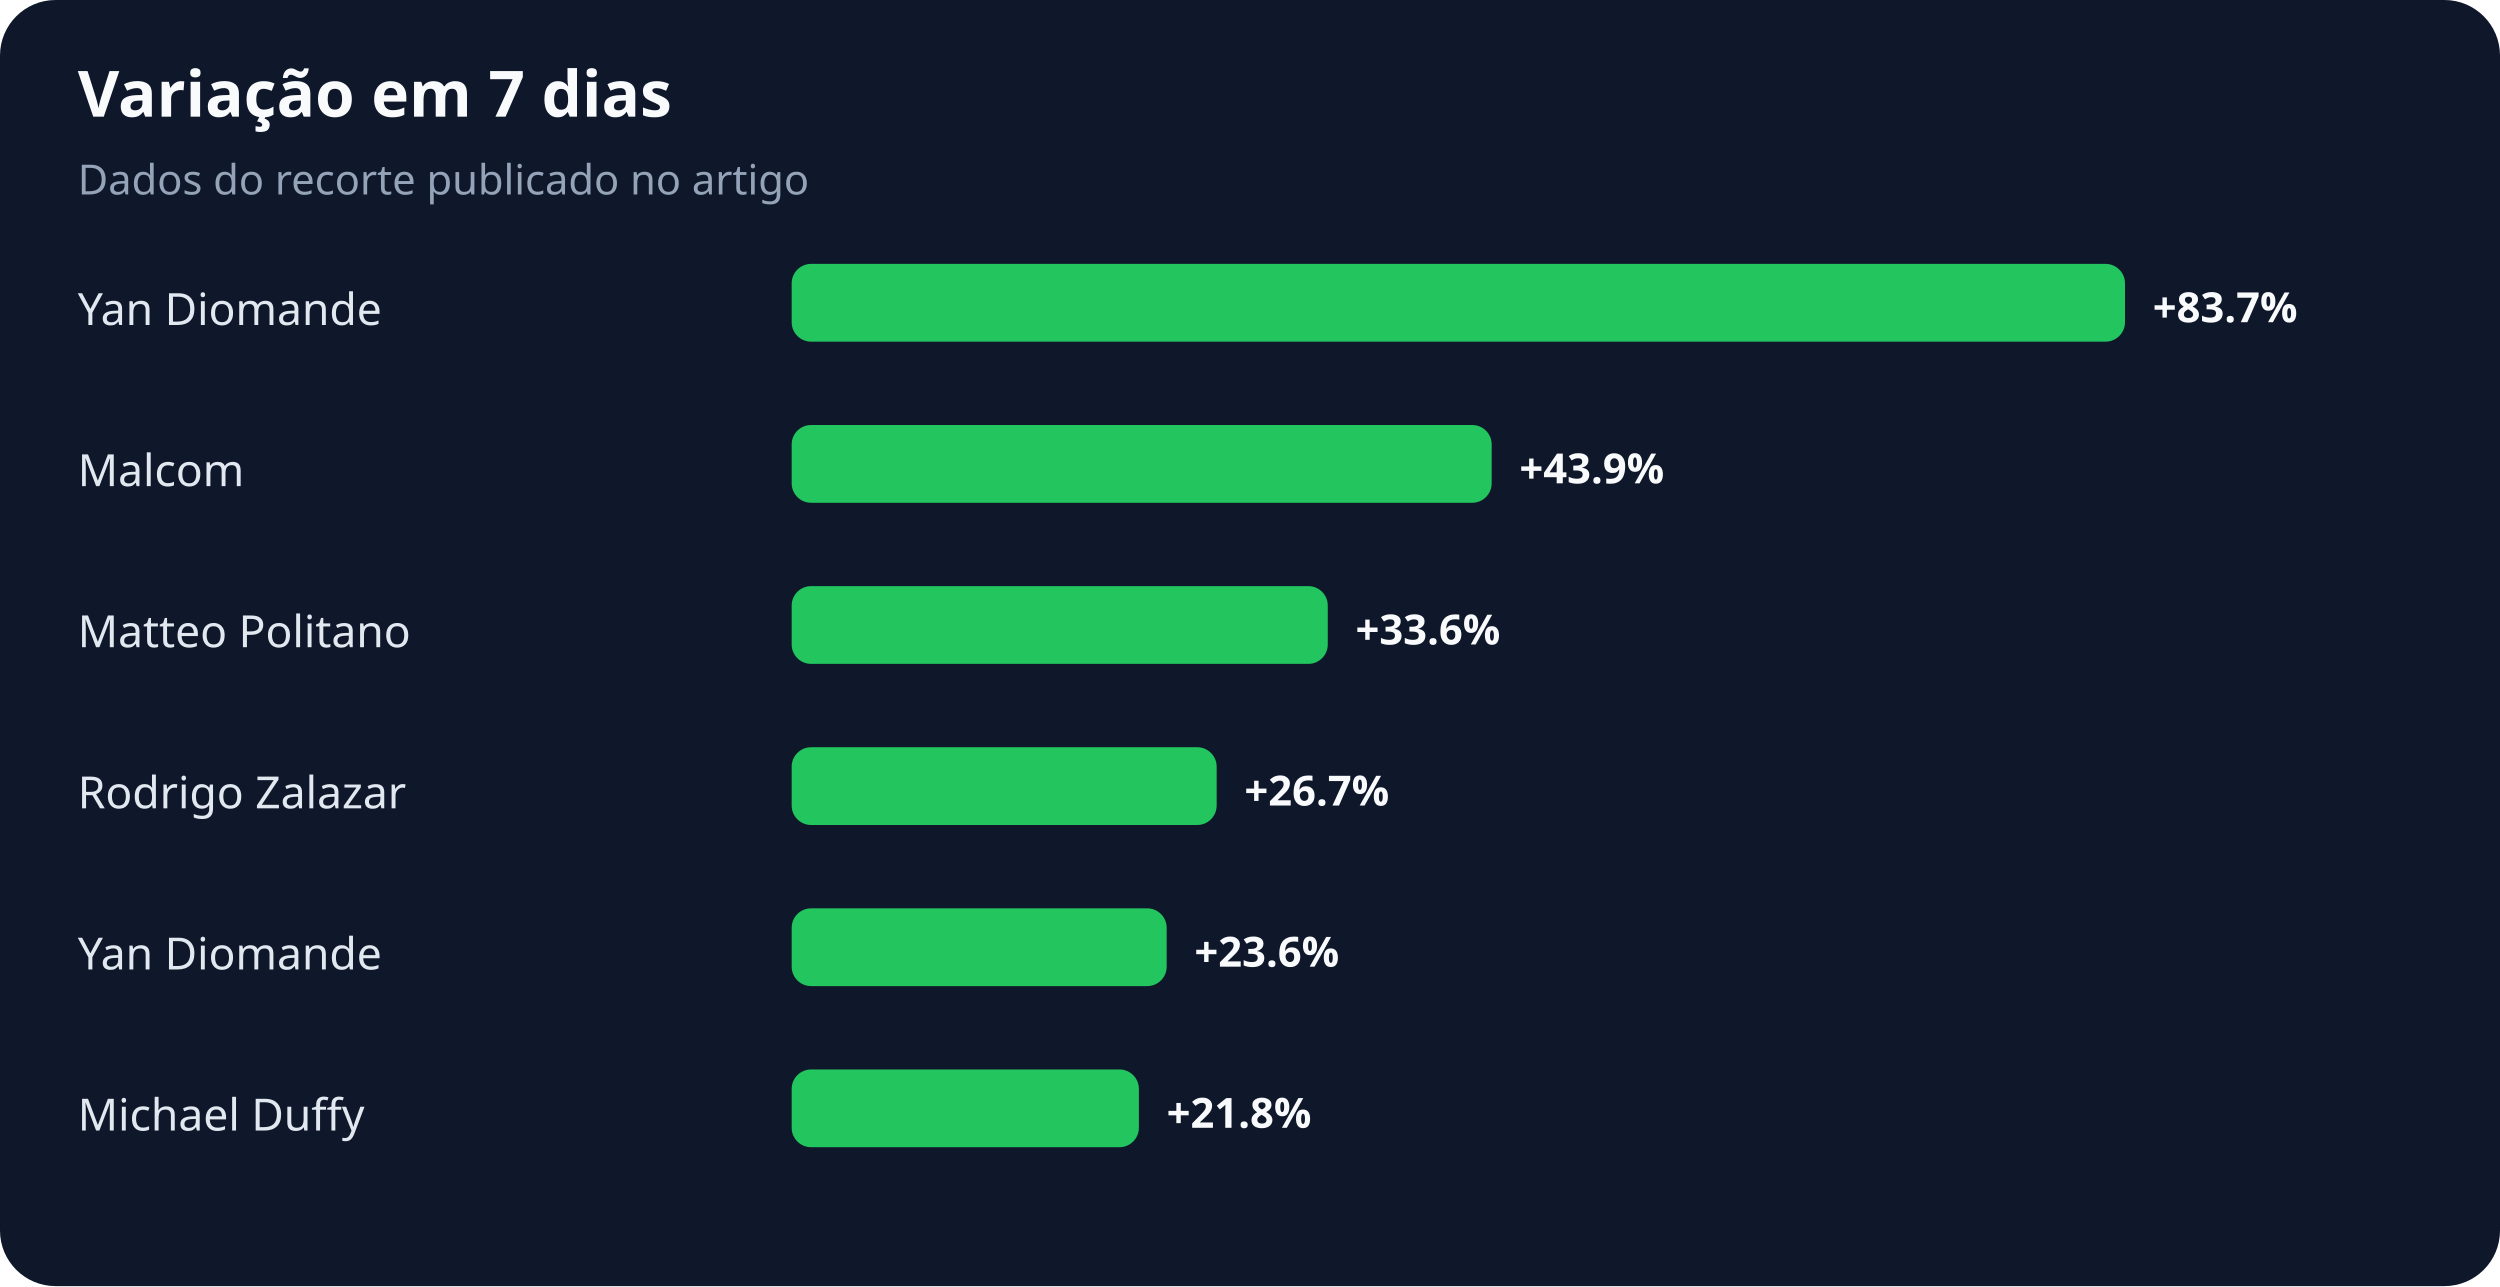
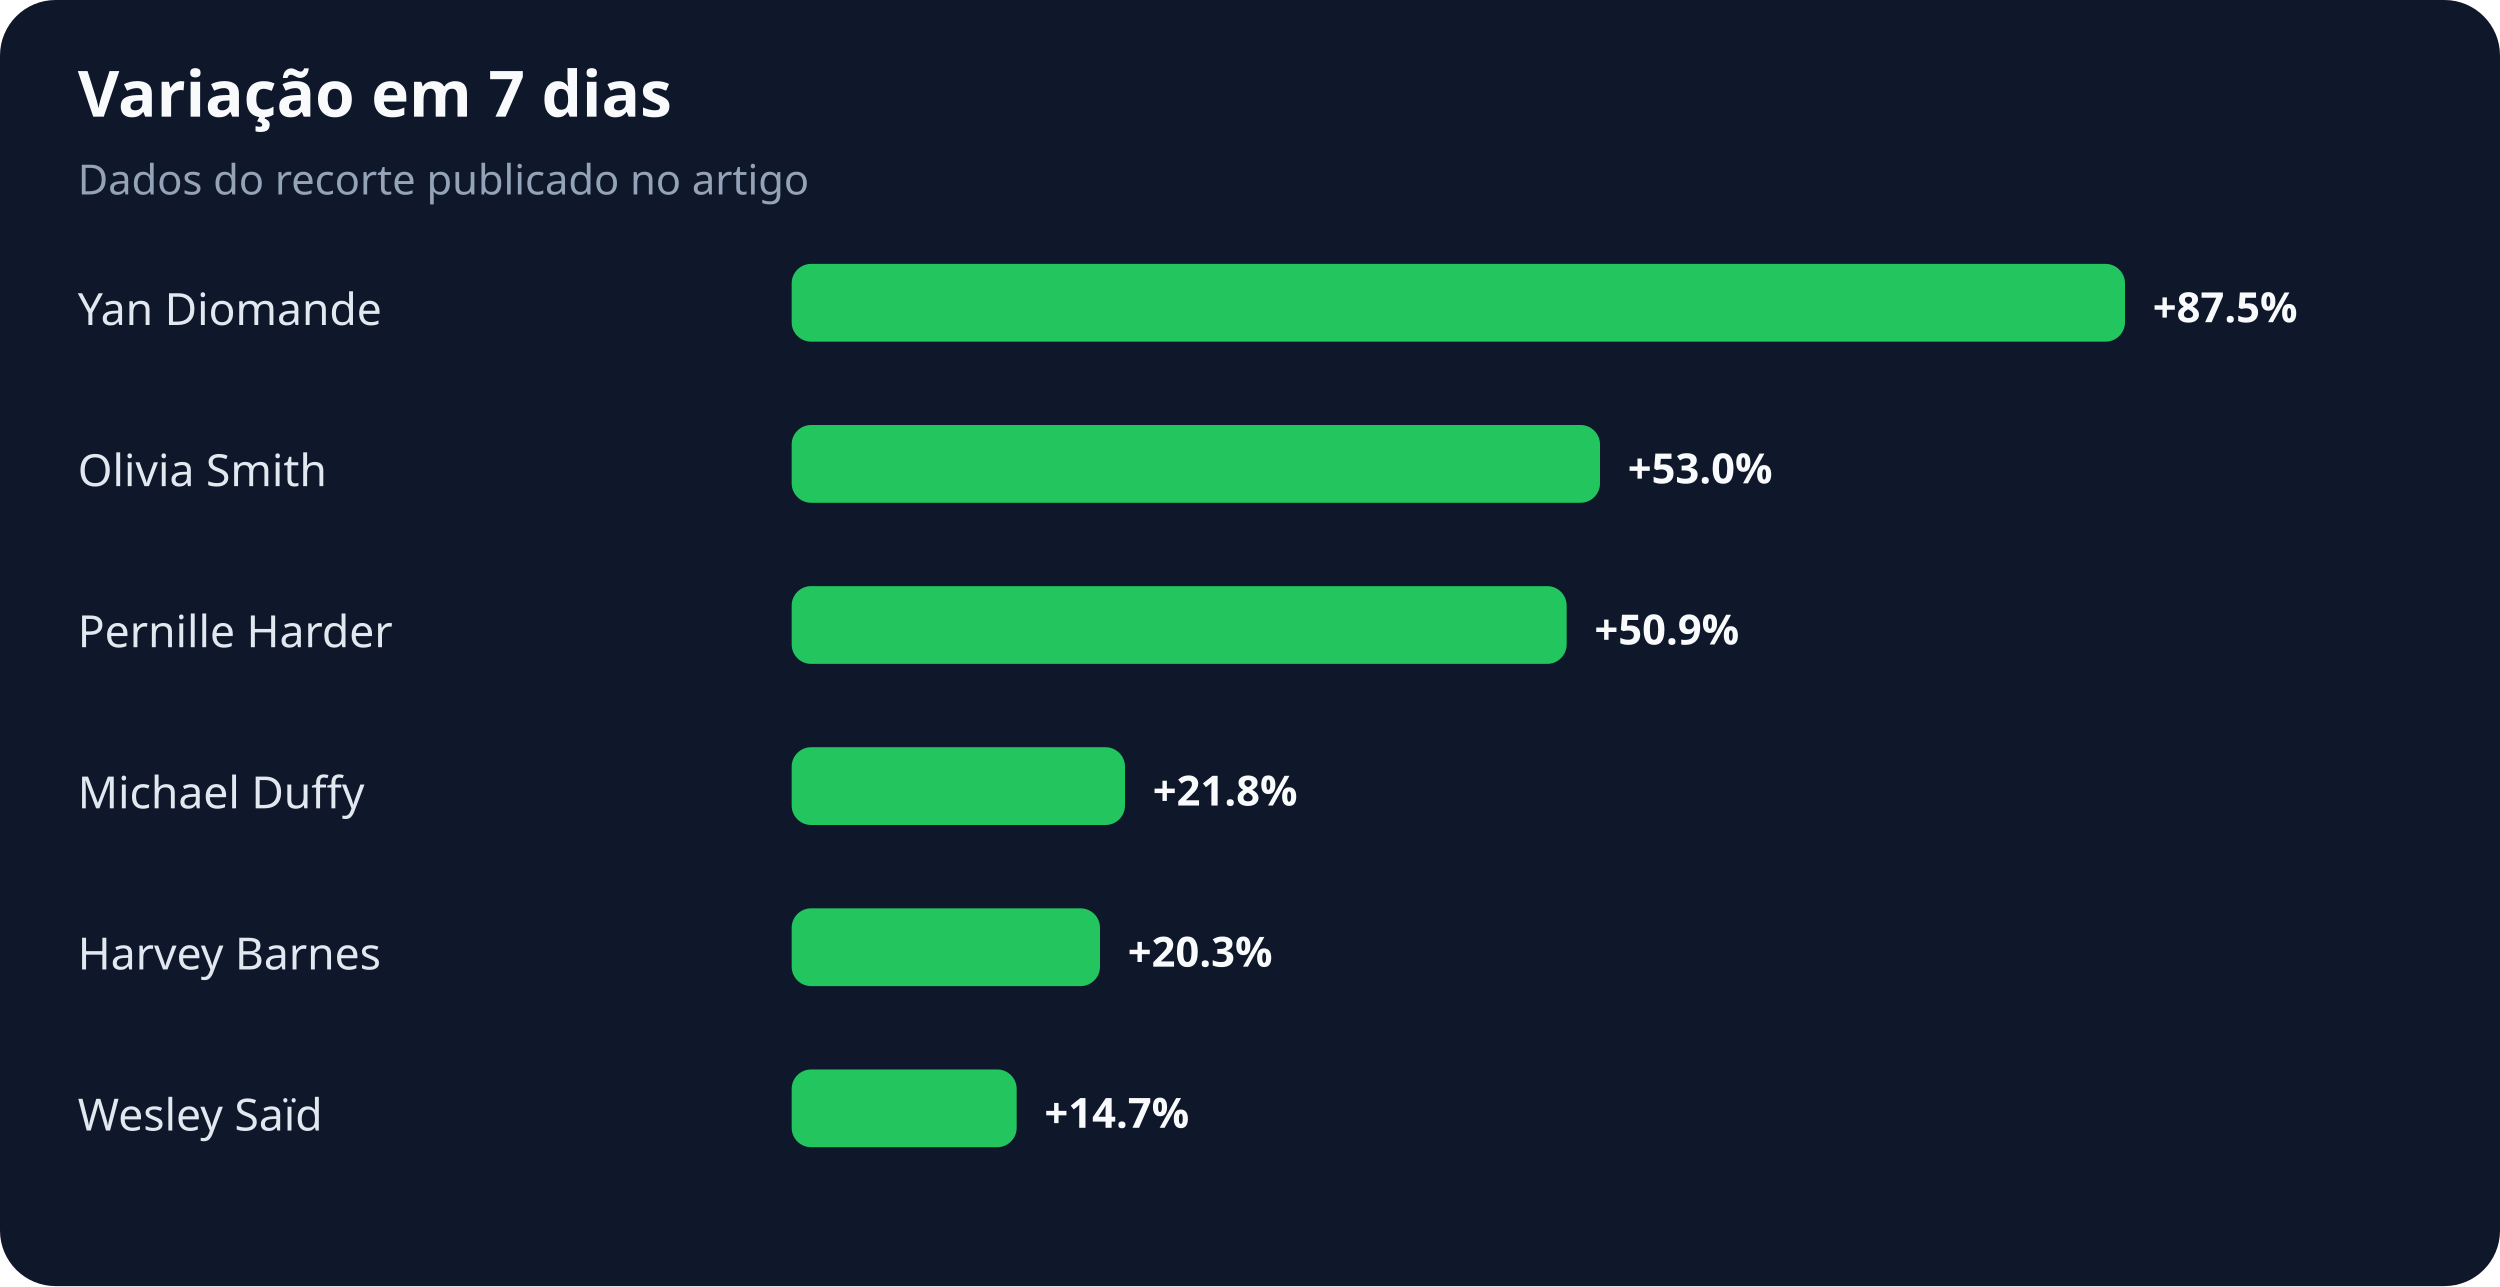
<svg xmlns="http://www.w3.org/2000/svg" width="900" height="463" viewBox="0 0 900 463" role="img" aria-labelledby="title desc">
  <rect width="100%" height="100%" rx="20" fill="#0f172a" />
  <text x="28" y="42" fill="#f8fafc" font-family="system-ui,sans-serif" font-size="23" font-weight="700">Variação em 7 dias</text>
  <text x="28" y="70" fill="#94a3b8" font-family="system-ui,sans-serif" font-size="15">Dados do recorte publicado no artigo</text>
  <text x="28" y="117" fill="#e2e8f0" font-family="system-ui,sans-serif" font-size="16">Yan Diomande</text>
  <rect x="285" y="95" width="480" height="28" rx="7" fill="#22c55e" />
-   <text x="775" y="116" fill="#f8fafc" font-family="system-ui,sans-serif" font-size="15" font-weight="700">+83.7%</text>
-   <text x="28" y="175" fill="#e2e8f0" font-family="system-ui,sans-serif" font-size="16">Malcom</text>
-   <rect x="285" y="153" width="252" height="28" rx="7" fill="#22c55e" />
-   <text x="547" y="174" fill="#f8fafc" font-family="system-ui,sans-serif" font-size="15" font-weight="700">+43.9%</text>
-   <text x="28" y="233" fill="#e2e8f0" font-family="system-ui,sans-serif" font-size="16">Matteo Politano</text>
-   <rect x="285" y="211" width="193" height="28" rx="7" fill="#22c55e" />
-   <text x="488" y="232" fill="#f8fafc" font-family="system-ui,sans-serif" font-size="15" font-weight="700">+33.6%</text>
-   <text x="28" y="291" fill="#e2e8f0" font-family="system-ui,sans-serif" font-size="16">Rodrigo Zalazar</text>
-   <rect x="285" y="269" width="153" height="28" rx="7" fill="#22c55e" />
-   <text x="448" y="290" fill="#f8fafc" font-family="system-ui,sans-serif" font-size="15" font-weight="700">+26.7%</text>
-   <text x="28" y="349" fill="#e2e8f0" font-family="system-ui,sans-serif" font-size="16">Yan Diomande</text>
-   <rect x="285" y="327" width="135" height="28" rx="7" fill="#22c55e" />
-   <text x="430" y="348" fill="#f8fafc" font-family="system-ui,sans-serif" font-size="15" font-weight="700">+23.6%</text>
-   <text x="28" y="407" fill="#e2e8f0" font-family="system-ui,sans-serif" font-size="16">Michael Duffy</text>
-   <rect x="285" y="385" width="125" height="28" rx="7" fill="#22c55e" />
-   <text x="420" y="406" fill="#f8fafc" font-family="system-ui,sans-serif" font-size="15" font-weight="700">+21.8%</text>
+   <text x="775" y="116" fill="#f8fafc" font-family="system-ui,sans-serif" font-size="15" font-weight="700">+87.5%</text>
+   <text x="28" y="175" fill="#e2e8f0" font-family="system-ui,sans-serif" font-size="16">Olivia Smith</text>
+   <rect x="285" y="153" width="291" height="28" rx="7" fill="#22c55e" />
+   <text x="586" y="174" fill="#f8fafc" font-family="system-ui,sans-serif" font-size="15" font-weight="700">+53.0%</text>
+   <text x="28" y="233" fill="#e2e8f0" font-family="system-ui,sans-serif" font-size="16">Pernille Harder</text>
+   <rect x="285" y="211" width="279" height="28" rx="7" fill="#22c55e" />
+   <text x="574" y="232" fill="#f8fafc" font-family="system-ui,sans-serif" font-size="15" font-weight="700">+50.9%</text>
+   <text x="28" y="291" fill="#e2e8f0" font-family="system-ui,sans-serif" font-size="16">Michael Duffy</text>
+   <rect x="285" y="269" width="120" height="28" rx="7" fill="#22c55e" />
+   <text x="415" y="290" fill="#f8fafc" font-family="system-ui,sans-serif" font-size="15" font-weight="700">+21.8%</text>
+   <text x="28" y="349" fill="#e2e8f0" font-family="system-ui,sans-serif" font-size="16">Harvey Barnes</text>
+   <rect x="285" y="327" width="111" height="28" rx="7" fill="#22c55e" />
+   <text x="406" y="348" fill="#f8fafc" font-family="system-ui,sans-serif" font-size="15" font-weight="700">+20.3%</text>
+   <text x="28" y="407" fill="#e2e8f0" font-family="system-ui,sans-serif" font-size="16">Wesley Saïd</text>
+   <rect x="285" y="385" width="81" height="28" rx="7" fill="#22c55e" />
+   <text x="376" y="406" fill="#f8fafc" font-family="system-ui,sans-serif" font-size="15" font-weight="700">+14.7%</text>
</svg>
